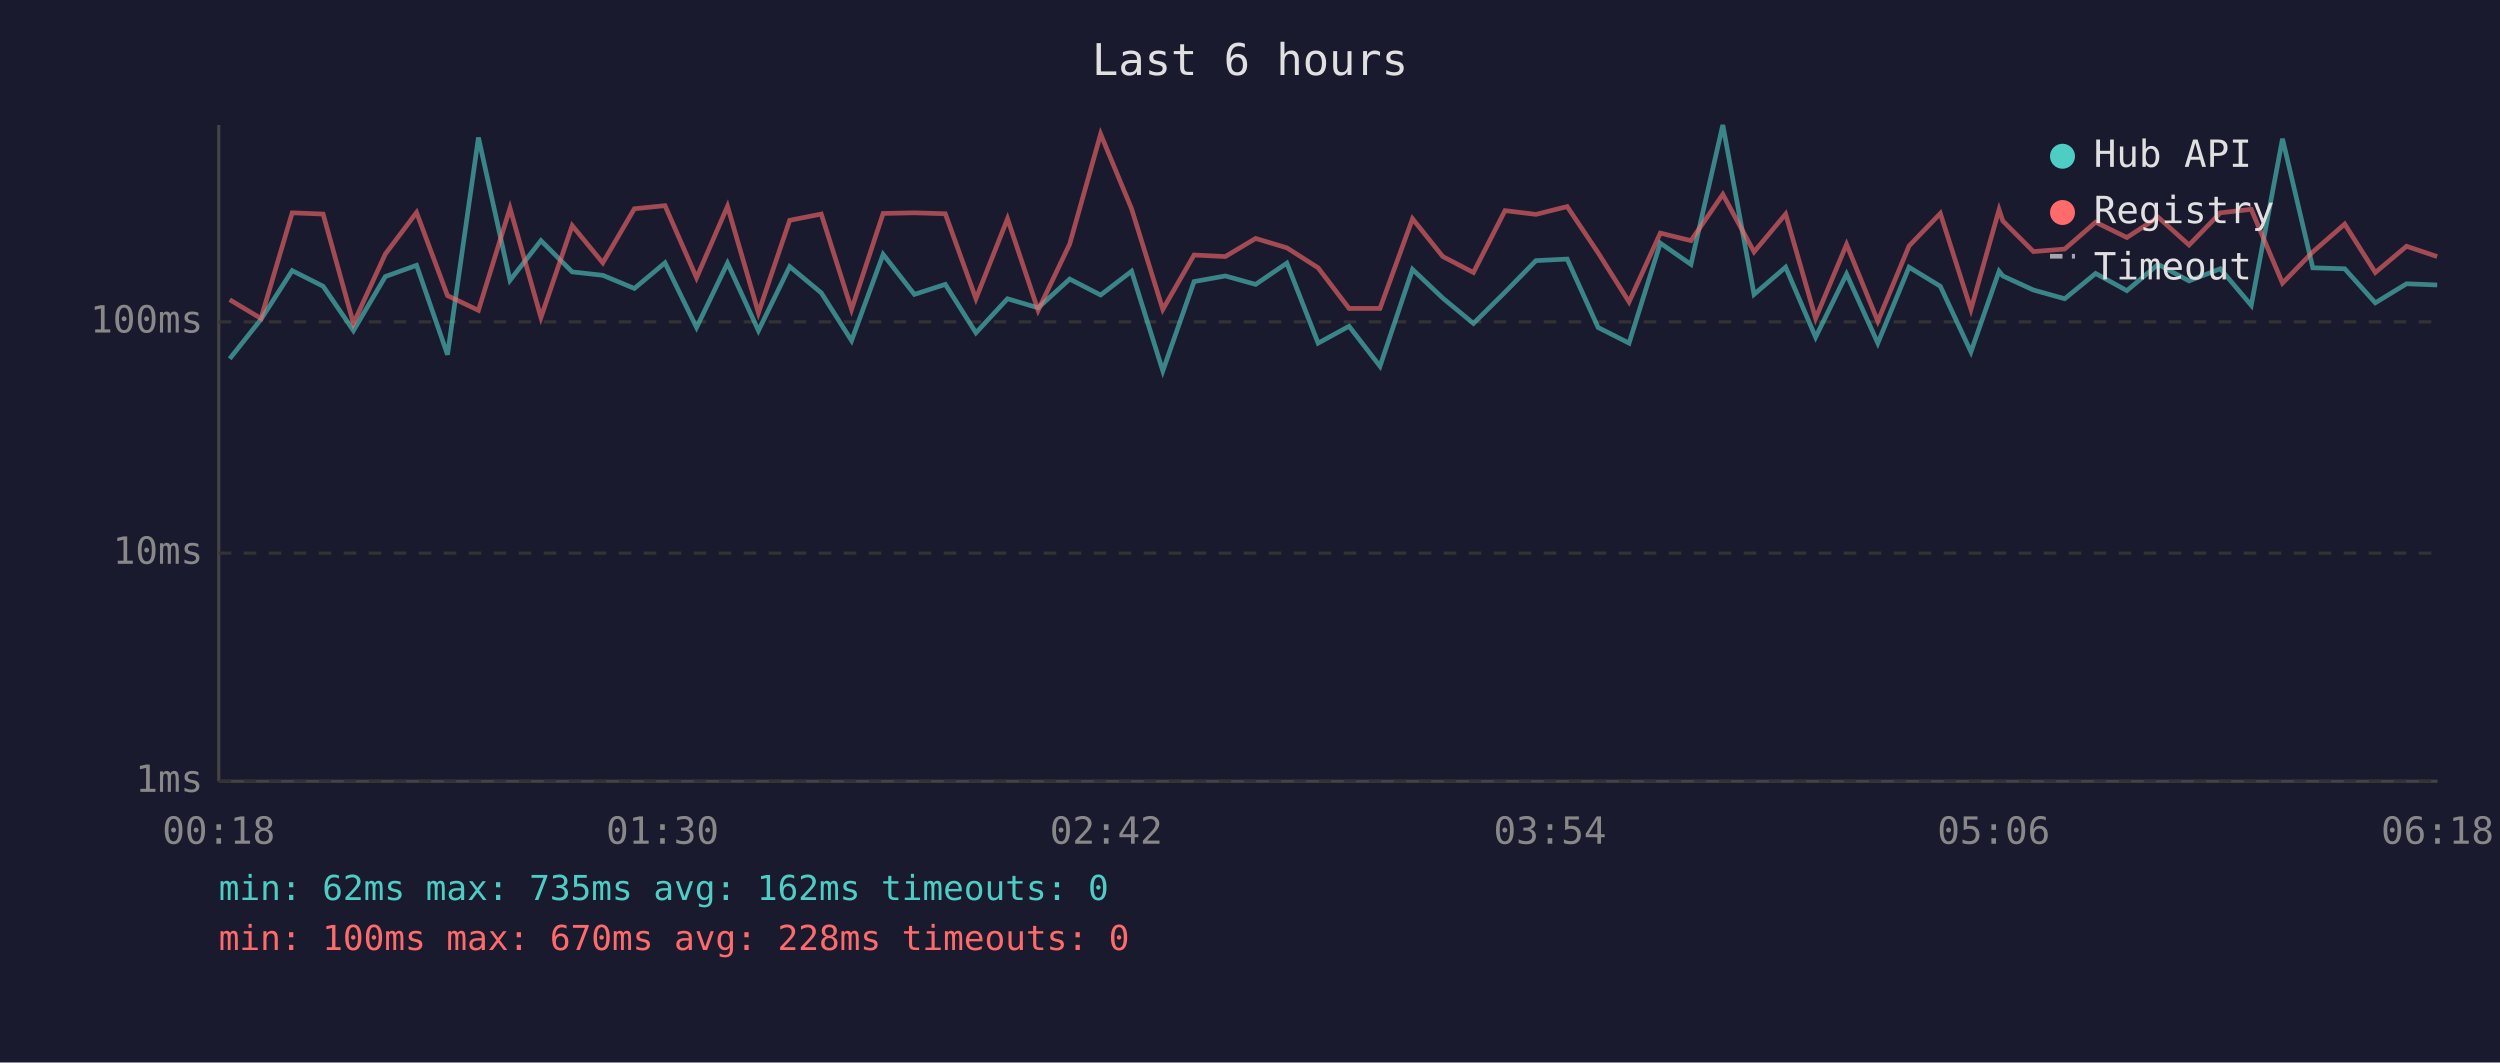
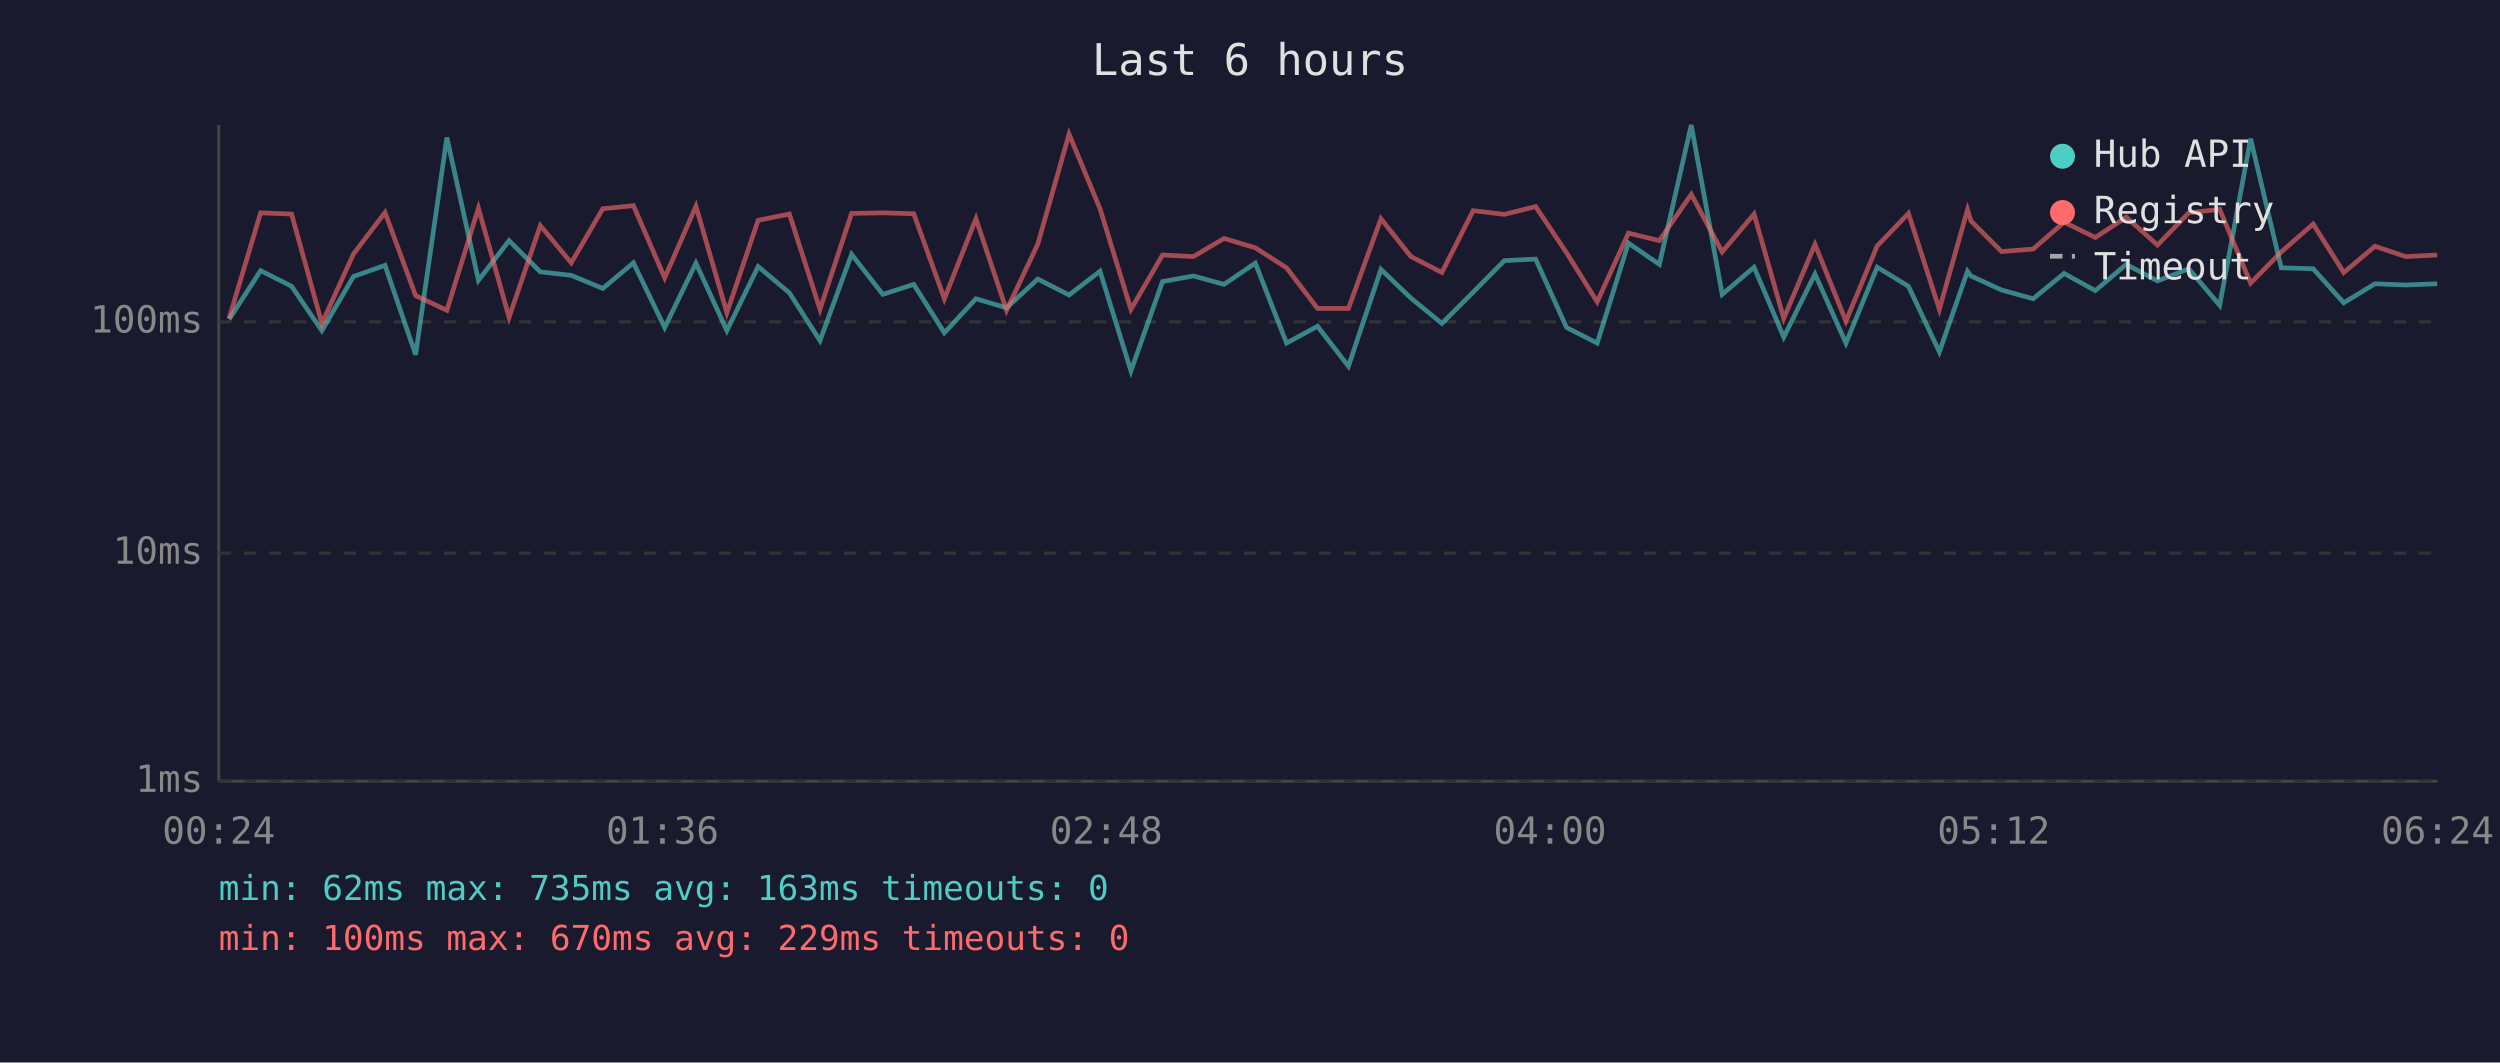
<svg xmlns="http://www.w3.org/2000/svg" viewBox="0 0 800 340" font-family="monospace" font-size="12">
  <rect width="800" height="340" fill="#1a1a2e" />
  <text x="400" y="24" fill="#e0e0e0" font-size="14" text-anchor="middle">Last 6 hours</text>
  <line x1="70" y1="40" x2="70" y2="250" stroke="#444" stroke-width="1" />
  <line x1="70" y1="250" x2="780" y2="250" stroke="#444" stroke-width="1" />
  <line x1="70" y1="250" x2="780" y2="250" stroke="#333" stroke-width="1" stroke-dasharray="4" />
  <text x="65" y="250" fill="#888" text-anchor="end" dominant-baseline="middle">1ms</text>
  <line x1="70" y1="177" x2="780" y2="177" stroke="#333" stroke-width="1" stroke-dasharray="4" />
  <text x="65" y="177" fill="#888" text-anchor="end" dominant-baseline="middle">10ms</text>
  <line x1="70" y1="103" x2="780" y2="103" stroke="#333" stroke-width="1" stroke-dasharray="4" />
  <text x="65" y="103" fill="#888" text-anchor="end" dominant-baseline="middle">100ms</text>
-   <text x="70" y="270" fill="#888" text-anchor="middle">00:18</text>
-   <text x="212" y="270" fill="#888" text-anchor="middle">01:30</text>
-   <text x="354" y="270" fill="#888" text-anchor="middle">02:42</text>
-   <text x="496" y="270" fill="#888" text-anchor="middle">03:54</text>
-   <text x="638" y="270" fill="#888" text-anchor="middle">05:06</text>
-   <text x="780" y="270" fill="#888" text-anchor="middle">06:18</text>
-   <polyline points="73.5,114.8 83.5,102.2 93.5,86.6 103.4,91.6 113.1,105.8 123.3,88.5 133.3,84.9 143.2,113.5 153.1,44.0 163.2,89.7 173.1,77.0 183.1,87.0 192.9,88.1 203.0,92.3 212.8,84.1 222.9,104.8 232.8,84.2 242.7,105.8 252.7,85.3 262.8,93.7 272.5,109.0 282.6,81.4 292.6,94.2 302.5,91.0 312.3,106.5 322.4,95.6 332.2,98.5 342.3,89.3 352.2,94.4 362.1,86.8 372.1,118.7 382.1,90.1 392.1,88.3 401.8,91.0 411.8,84.2 421.8,109.8 431.7,104.4 441.6,117.2 452.0,86.2 461.7,95.4 471.5,103.5 481.6,93.5 491.5,83.4 501.5,82.9 511.4,104.8 521.3,109.8 531.3,77.8 541.1,84.6 551.3,40.0 561.3,94.2 571.4,85.5 581.0,107.9 590.9,87.7 600.9,109.8 610.9,85.5 620.9,91.6 630.7,112.6 639.7,86.8 640.9,88.3 650.7,92.8 660.7,95.6 670.6,87.5 680.6,93.0 690.6,84.6 700.5,89.9 710.5,86.0 720.4,97.7 730.4,44.4 740.1,85.7 750.3,86.0 760.1,96.9 770.1,90.8 779.9,91.2" fill="none" stroke="#4ecdc4" stroke-width="1.5" opacity="0.6" />
-   <polyline points="73.5,95.9 83.5,101.9 93.5,68.1 103.4,68.5 113.1,103.5 123.3,81.3 133.3,68.0 143.2,94.6 153.1,99.3 163.2,66.6 173.1,101.6 183.1,72.2 192.9,84.1 203.0,66.8 212.8,65.8 222.9,88.9 232.8,66.0 242.7,100.1 252.7,70.5 262.8,68.5 272.5,99.0 282.6,68.3 292.6,68.1 302.5,68.4 312.3,95.6 322.4,70.0 332.2,99.3 342.3,78.1 352.2,42.9 362.1,66.8 372.1,99.0 382.1,81.6 392.1,82.1 401.8,76.3 411.8,79.3 421.8,85.7 431.7,98.7 441.6,98.7 452.0,70.0 461.7,82.1 471.5,87.2 481.6,67.4 491.5,68.6 501.5,66.1 511.4,80.9 521.3,96.6 531.3,74.6 541.1,77.0 551.3,62.2 561.3,80.6 571.4,68.5 581.0,101.9 590.9,78.2 600.9,102.8 610.9,78.7 620.9,68.3 630.7,99.0 639.7,67.1 640.9,70.7 650.7,80.5 660.7,79.7 670.6,71.1 680.6,76.0 690.6,69.5 700.5,78.4 710.5,68.1 720.4,67.0 730.4,90.6 740.1,80.6 750.3,71.7 760.1,87.2 770.1,78.8 779.9,82.1" fill="none" stroke="#ff6b6b" stroke-width="1.5" opacity="0.6" />
+   <text x="70" y="270" fill="#888" text-anchor="middle">00:24</text>
+   <text x="212" y="270" fill="#888" text-anchor="middle">01:36</text>
+   <text x="354" y="270" fill="#888" text-anchor="middle">02:48</text>
+   <text x="496" y="270" fill="#888" text-anchor="middle">04:00</text>
+   <text x="638" y="270" fill="#888" text-anchor="middle">05:12</text>
+   <text x="780" y="270" fill="#888" text-anchor="middle">06:24</text>
+   <polyline points="73.3,102.2 83.4,86.6 93.3,91.6 103.0,105.8 113.1,88.5 123.2,84.9 133.0,113.5 143.0,44.0 153.1,89.7 162.9,77.0 172.9,87.0 182.8,88.1 192.9,92.3 202.7,84.1 212.7,104.8 222.7,84.2 232.6,105.8 242.6,85.3 252.6,93.7 262.4,109.0 272.5,81.4 282.5,94.2 292.4,91.0 302.2,106.5 312.3,95.6 322.1,98.5 332.1,89.3 342.1,94.4 352.0,86.8 361.9,118.7 372.0,90.1 381.9,88.3 391.7,91.0 401.7,84.2 411.7,109.8 421.6,104.4 431.5,117.2 441.9,86.2 451.5,95.4 461.4,103.5 471.4,93.5 481.4,83.4 491.4,82.9 501.3,104.8 511.1,109.8 521.1,77.8 531.0,84.6 541.2,40.0 551.1,94.2 561.3,85.5 570.8,107.9 580.8,87.7 590.7,109.8 600.7,85.5 610.7,91.6 620.6,112.6 629.6,86.8 630.7,88.3 640.5,92.8 650.6,95.6 660.5,87.5 670.5,93.0 680.4,84.6 690.4,89.9 700.4,86.0 710.3,97.7 720.2,44.4 730.0,85.7 740.2,86.0 750.0,96.9 760.0,90.8 769.8,91.2 779.9,90.8" fill="none" stroke="#4ecdc4" stroke-width="1.5" opacity="0.6" />
+   <polyline points="73.3,101.9 83.4,68.1 93.3,68.5 103.0,103.5 113.1,81.3 123.2,68.0 133.0,94.6 143.0,99.3 153.1,66.6 162.9,101.6 172.9,72.2 182.8,84.1 192.9,66.8 202.7,65.8 212.7,88.9 222.7,66.0 232.6,100.1 242.6,70.5 252.6,68.5 262.4,99.0 272.5,68.3 282.5,68.1 292.4,68.4 302.2,95.6 312.3,70.0 322.1,99.3 332.1,78.1 342.1,42.9 352.0,66.8 361.9,99.0 372.0,81.6 381.9,82.1 391.7,76.3 401.7,79.3 411.7,85.7 421.6,98.7 431.5,98.7 441.9,70.0 451.5,82.1 461.4,87.2 471.4,67.4 481.4,68.6 491.4,66.1 501.3,80.9 511.1,96.6 521.1,74.6 531.0,77.0 541.2,62.2 551.1,80.6 561.3,68.5 570.8,101.9 580.8,78.2 590.7,102.8 600.7,78.7 610.7,68.3 620.6,99.0 629.6,67.1 630.7,70.7 640.5,80.5 650.6,79.7 660.5,71.1 670.5,76.0 680.4,69.5 690.4,78.4 700.4,68.1 710.3,67.0 720.2,90.6 730.0,80.6 740.2,71.7 750.0,87.2 760.0,78.8 769.8,82.1 779.9,81.6" fill="none" stroke="#ff6b6b" stroke-width="1.5" opacity="0.6" />
  <circle cx="660" cy="50" r="4" fill="#4ecdc4" />
  <text x="670" y="50" fill="#e0e0e0" dominant-baseline="middle">Hub API</text>
  <circle cx="660" cy="68" r="4" fill="#ff6b6b" />
  <text x="670" y="68" fill="#e0e0e0" dominant-baseline="middle">Registry</text>
  <line x1="656" y1="82" x2="664" y2="82" stroke="#e0e0e0" stroke-width="1.5" stroke-dasharray="4,3" opacity="0.7" />
  <text x="670" y="86" fill="#e0e0e0" dominant-baseline="middle">Timeout</text>
-   <text x="70" y="288" fill="#4ecdc4" font-size="11">min: 62ms  max: 735ms  avg: 162ms  timeouts: 0</text>
-   <text x="70" y="304" fill="#ff6b6b" font-size="11">min: 100ms  max: 670ms  avg: 228ms  timeouts: 0</text>
+   <text x="70" y="288" fill="#4ecdc4" font-size="11">min: 62ms  max: 735ms  avg: 163ms  timeouts: 0</text>
+   <text x="70" y="304" fill="#ff6b6b" font-size="11">min: 100ms  max: 670ms  avg: 229ms  timeouts: 0</text>
</svg>
